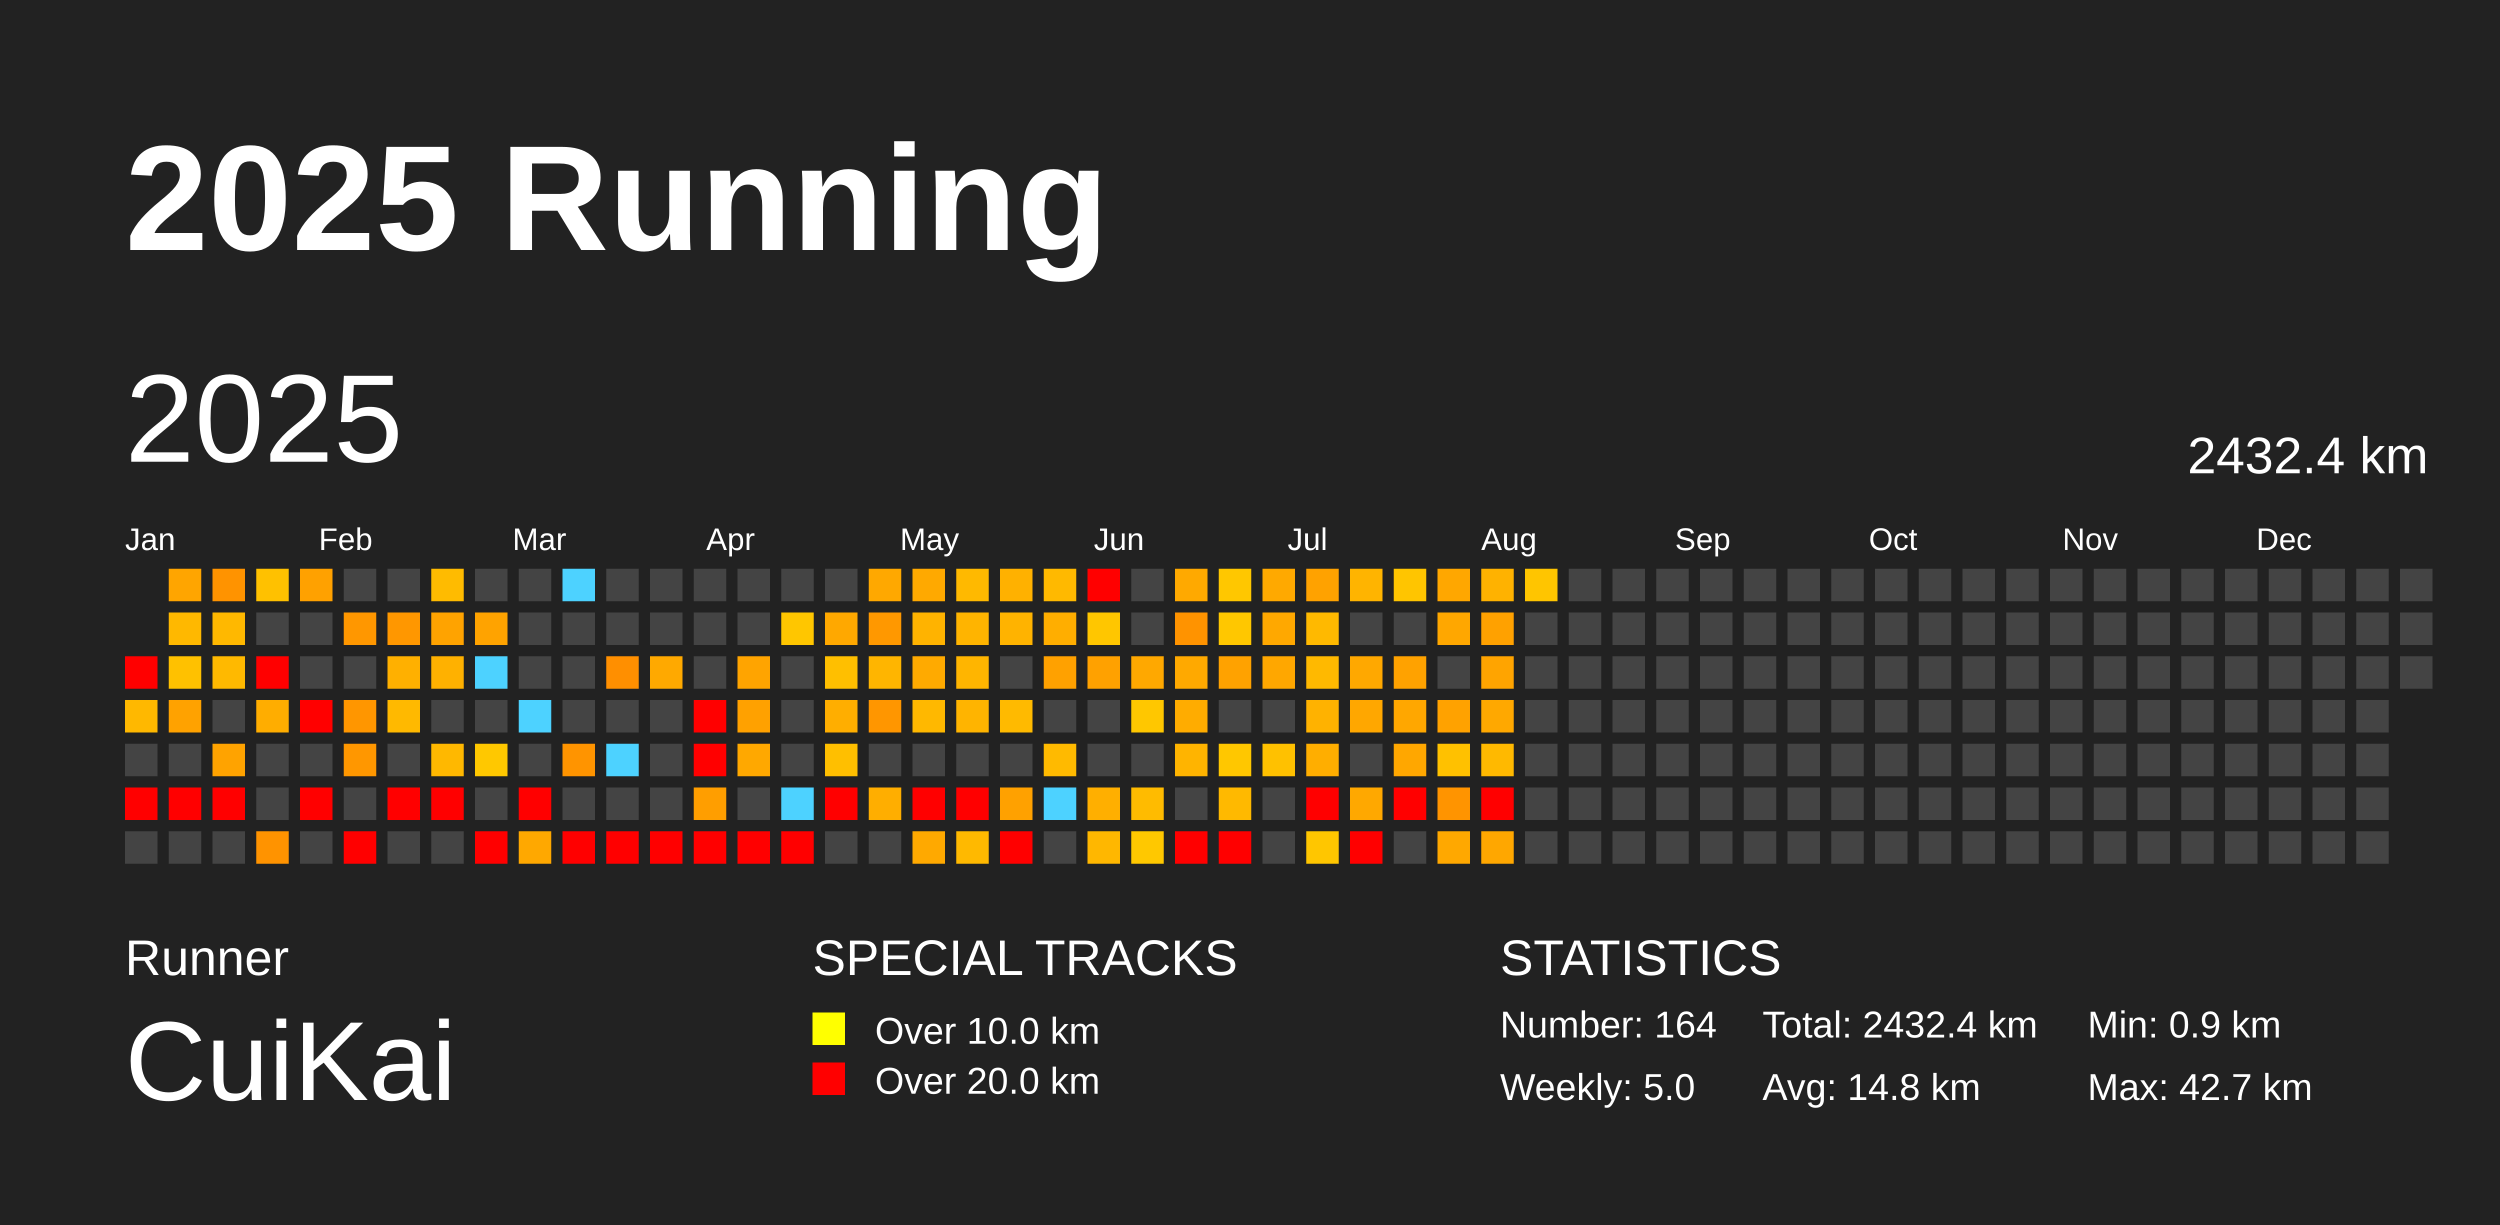
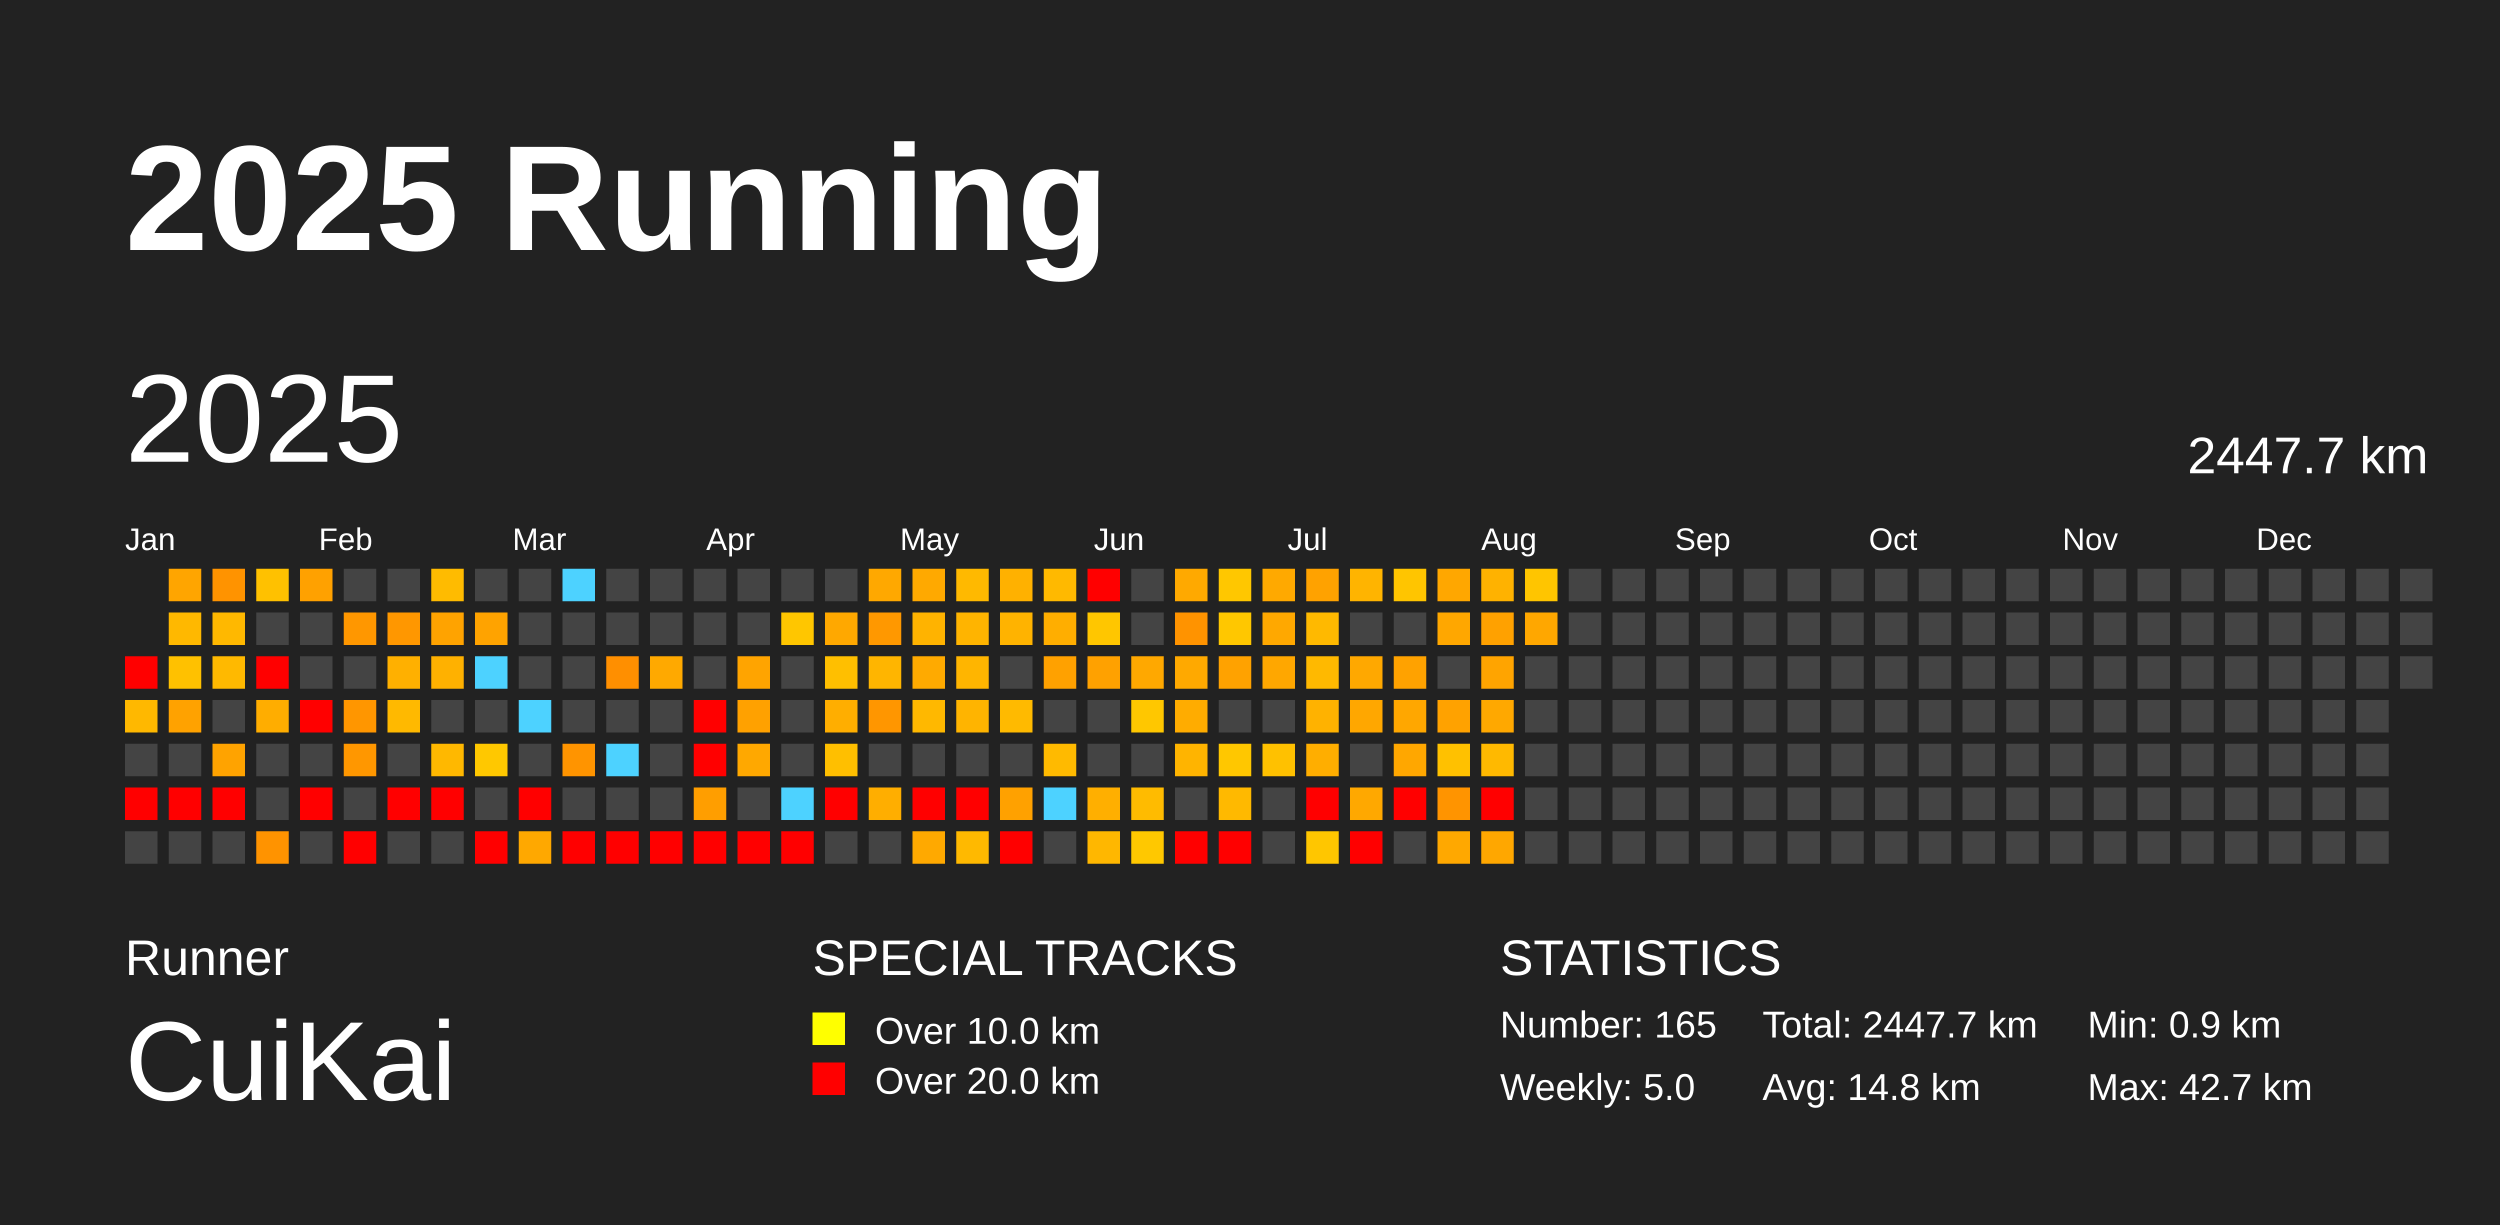
<svg xmlns="http://www.w3.org/2000/svg" baseProfile="full" height="98mm" version="1.1" viewBox="0,0,200,98" width="200mm">
  <defs />
  <rect fill="#222222" height="98" width="200" x="0" y="0" />
  <text fill="#FFFFFF" style="font-size:12px; font-family:Arial; font-weight:bold;" x="10" y="20">2025 Running</text>
  <text fill="#FFFFFF" style="font-size:4px; font-family:Arial" x="10" y="78">Runner</text>
  <text fill="#FFFFFF" style="font-size:9px; font-family:Arial" x="10" y="88">CuiKai</text>
  <text fill="#FFFFFF" style="font-size:4px; font-family:Arial" x="65" y="78">SPECIAL TRACKS</text>
  <rect fill="yellow" height="2.6" width="2.6" x="65" y="81" />
  <text fill="#FFFFFF" style="font-size:3px; font-family:Arial" x="70" y="83.5">Over 10.0 km</text>
  <rect fill="red" height="2.6" width="2.6" x="65" y="85" />
  <text fill="#FFFFFF" style="font-size:3px; font-family:Arial" x="70" y="87.5">Over 20.0 km</text>
  <text fill="#FFFFFF" style="font-size:4px; font-family:Arial" x="120" y="78">STATISTICS</text>
-   <text fill="#FFFFFF" style="font-size:3px; font-family:Arial" x="120" y="83">Number: 164</text>
+   <text fill="#FFFFFF" style="font-size:3px; font-family:Arial" x="120" y="83">Number: 165</text>
  <text fill="#FFFFFF" style="font-size:3px; font-family:Arial" x="120" y="88">Weekly: 5.0</text>
-   <text fill="#FFFFFF" style="font-size:3px; font-family:Arial" x="141" y="83">Total: 2432.4 km</text>
+   <text fill="#FFFFFF" style="font-size:3px; font-family:Arial" x="141" y="83">Total: 2447.7 km</text>
  <text fill="#FFFFFF" style="font-size:3px; font-family:Arial" x="141" y="88">Avg: 14.8 km</text>
  <text fill="#FFFFFF" style="font-size:3px; font-family:Arial" x="167" y="83">Min: 0.9 km</text>
  <text fill="#FFFFFF" style="font-size:3px; font-family:Arial" x="167" y="88">Max: 42.7 km</text>
  <text dominant-baseline="hanging" fill="#FFFFFF" style="font-size:10.0px; font-family:Arial;" x="10" y="30">2025</text>
-   <text dominant-baseline="hanging" fill="#FFFFFF" style="font-size:4.125px; font-family:Arial;" x="175" y="35">2432.4 km</text>
+   <text dominant-baseline="hanging" fill="#FFFFFF" style="font-size:4.125px; font-family:Arial;" x="175" y="35">2447.7 km</text>
  <text fill="#FFFFFF" style="font-size:2.5px; font-family:Arial" x="10.0" y="44">Jan</text>
  <text fill="#FFFFFF" style="font-size:2.5px; font-family:Arial" x="25.5" y="44">Feb</text>
  <text fill="#FFFFFF" style="font-size:2.5px; font-family:Arial" x="41.0" y="44">Mar</text>
  <text fill="#FFFFFF" style="font-size:2.5px; font-family:Arial" x="56.5" y="44">Apr</text>
  <text fill="#FFFFFF" style="font-size:2.5px; font-family:Arial" x="72.0" y="44">May</text>
  <text fill="#FFFFFF" style="font-size:2.5px; font-family:Arial" x="87.5" y="44">Jun</text>
  <text fill="#FFFFFF" style="font-size:2.5px; font-family:Arial" x="103.0" y="44">Jul</text>
  <text fill="#FFFFFF" style="font-size:2.5px; font-family:Arial" x="118.5" y="44">Aug</text>
  <text fill="#FFFFFF" style="font-size:2.5px; font-family:Arial" x="134.0" y="44">Sep</text>
  <text fill="#FFFFFF" style="font-size:2.5px; font-family:Arial" x="149.5" y="44">Oct</text>
  <text fill="#FFFFFF" style="font-size:2.5px; font-family:Arial" x="165.0" y="44">Nov</text>
  <text fill="#FFFFFF" style="font-size:2.5px; font-family:Arial" x="180.5" y="44">Dec</text>
  <rect fill="red" height="2.6" width="2.6" x="10.0" y="52.5" />
  <rect fill="#ffb800" height="2.6" width="2.6" x="10.0" y="56.0" />
  <rect fill="#444444" height="2.6" width="2.6" x="10.0" y="59.5" />
  <rect fill="red" height="2.6" width="2.6" x="10.0" y="63.0" />
  <rect fill="#444444" height="2.6" width="2.6" x="10.0" y="66.5" />
  <rect fill="#ffa500" height="2.6" width="2.6" x="13.5" y="45.5" />
  <rect fill="#ffb800" height="2.6" width="2.6" x="13.5" y="49.0" />
  <rect fill="#ffc100" height="2.6" width="2.6" x="13.5" y="52.5" />
  <rect fill="#ffa200" height="2.6" width="2.6" x="13.5" y="56.0" />
  <rect fill="#444444" height="2.6" width="2.6" x="13.5" y="59.5" />
  <rect fill="red" height="2.6" width="2.6" x="13.5" y="63.0" />
  <rect fill="#444444" height="2.6" width="2.6" x="13.5" y="66.5" />
  <rect fill="#ff9300" height="2.6" width="2.6" x="17.0" y="45.5" />
  <rect fill="#ffb800" height="2.6" width="2.6" x="17.0" y="49.0" />
  <rect fill="#ffb900" height="2.6" width="2.6" x="17.0" y="52.5" />
  <rect fill="#444444" height="2.6" width="2.6" x="17.0" y="56.0" />
  <rect fill="#ffa300" height="2.6" width="2.6" x="17.0" y="59.5" />
  <rect fill="red" height="2.6" width="2.6" x="17.0" y="63.0" />
  <rect fill="#444444" height="2.6" width="2.6" x="17.0" y="66.5" />
  <rect fill="#ffc100" height="2.6" width="2.6" x="20.5" y="45.5" />
  <rect fill="#444444" height="2.6" width="2.6" x="20.5" y="49.0" />
  <rect fill="red" height="2.6" width="2.6" x="20.5" y="52.5" />
  <rect fill="#ffad00" height="2.6" width="2.6" x="20.5" y="56.0" />
  <rect fill="#444444" height="2.6" width="2.6" x="20.5" y="59.5" />
  <rect fill="#444444" height="2.6" width="2.6" x="20.5" y="63.0" />
  <rect fill="#ff9300" height="2.6" width="2.6" x="20.5" y="66.5" />
  <rect fill="#ffa100" height="2.6" width="2.6" x="24.0" y="45.5" />
  <rect fill="#444444" height="2.6" width="2.6" x="24.0" y="49.0" />
  <rect fill="#444444" height="2.6" width="2.6" x="24.0" y="52.5" />
  <rect fill="red" height="2.6" width="2.6" x="24.0" y="56.0" />
  <rect fill="#444444" height="2.6" width="2.6" x="24.0" y="59.5" />
  <rect fill="red" height="2.6" width="2.6" x="24.0" y="63.0" />
  <rect fill="#444444" height="2.6" width="2.6" x="24.0" y="66.5" />
  <rect fill="#444444" height="2.6" width="2.6" x="27.5" y="45.5" />
  <rect fill="#ff9700" height="2.6" width="2.6" x="27.5" y="49.0" />
  <rect fill="#444444" height="2.6" width="2.6" x="27.5" y="52.5" />
  <rect fill="#ff9600" height="2.6" width="2.6" x="27.5" y="56.0" />
  <rect fill="#ff9700" height="2.6" width="2.6" x="27.5" y="59.5" />
  <rect fill="#444444" height="2.6" width="2.6" x="27.5" y="63.0" />
  <rect fill="red" height="2.6" width="2.6" x="27.5" y="66.5" />
  <rect fill="#444444" height="2.6" width="2.6" x="31.0" y="45.5" />
  <rect fill="#ff9700" height="2.6" width="2.6" x="31.0" y="49.0" />
  <rect fill="#ffb000" height="2.6" width="2.6" x="31.0" y="52.5" />
  <rect fill="#ffb900" height="2.6" width="2.6" x="31.0" y="56.0" />
  <rect fill="#444444" height="2.6" width="2.6" x="31.0" y="59.5" />
  <rect fill="red" height="2.6" width="2.6" x="31.0" y="63.0" />
  <rect fill="#444444" height="2.6" width="2.6" x="31.0" y="66.5" />
  <rect fill="#ffbb00" height="2.6" width="2.6" x="34.5" y="45.5" />
  <rect fill="#ffa300" height="2.6" width="2.6" x="34.5" y="49.0" />
  <rect fill="#ffb100" height="2.6" width="2.6" x="34.5" y="52.5" />
  <rect fill="#444444" height="2.6" width="2.6" x="34.5" y="56.0" />
  <rect fill="#ffb800" height="2.6" width="2.6" x="34.5" y="59.5" />
  <rect fill="red" height="2.6" width="2.6" x="34.5" y="63.0" />
  <rect fill="#444444" height="2.6" width="2.6" x="34.5" y="66.5" />
  <rect fill="#444444" height="2.6" width="2.6" x="38.0" y="45.5" />
  <rect fill="#ffa300" height="2.6" width="2.6" x="38.0" y="49.0" />
  <rect fill="#4dd2ff" height="2.6" width="2.6" x="38.0" y="52.5" />
  <rect fill="#444444" height="2.6" width="2.6" x="38.0" y="56.0" />
  <rect fill="#ffc800" height="2.6" width="2.6" x="38.0" y="59.5" />
  <rect fill="#444444" height="2.6" width="2.6" x="38.0" y="63.0" />
  <rect fill="red" height="2.6" width="2.6" x="38.0" y="66.5" />
  <rect fill="#444444" height="2.6" width="2.6" x="41.5" y="45.5" />
  <rect fill="#444444" height="2.6" width="2.6" x="41.5" y="49.0" />
  <rect fill="#444444" height="2.6" width="2.6" x="41.5" y="52.5" />
  <rect fill="#4dd2ff" height="2.6" width="2.6" x="41.5" y="56.0" />
  <rect fill="#444444" height="2.6" width="2.6" x="41.5" y="59.5" />
  <rect fill="red" height="2.6" width="2.6" x="41.5" y="63.0" />
  <rect fill="#ffa800" height="2.6" width="2.6" x="41.5" y="66.5" />
  <rect fill="#4dd2ff" height="2.6" width="2.6" x="45.0" y="45.5" />
  <rect fill="#444444" height="2.6" width="2.6" x="45.0" y="49.0" />
  <rect fill="#444444" height="2.6" width="2.6" x="45.0" y="52.5" />
  <rect fill="#444444" height="2.6" width="2.6" x="45.0" y="56.0" />
  <rect fill="#ff9400" height="2.6" width="2.6" x="45.0" y="59.5" />
  <rect fill="#444444" height="2.6" width="2.6" x="45.0" y="63.0" />
  <rect fill="red" height="2.6" width="2.6" x="45.0" y="66.5" />
  <rect fill="#444444" height="2.6" width="2.6" x="48.5" y="45.5" />
  <rect fill="#444444" height="2.6" width="2.6" x="48.5" y="49.0" />
  <rect fill="#ff8f00" height="2.6" width="2.6" x="48.5" y="52.5" />
  <rect fill="#444444" height="2.6" width="2.6" x="48.5" y="56.0" />
  <rect fill="#4dd2ff" height="2.6" width="2.6" x="48.5" y="59.5" />
  <rect fill="#444444" height="2.6" width="2.6" x="48.5" y="63.0" />
  <rect fill="red" height="2.6" width="2.6" x="48.5" y="66.5" />
  <rect fill="#444444" height="2.6" width="2.6" x="52.0" y="45.5" />
  <rect fill="#444444" height="2.6" width="2.6" x="52.0" y="49.0" />
  <rect fill="#ffa900" height="2.6" width="2.6" x="52.0" y="52.5" />
  <rect fill="#444444" height="2.6" width="2.6" x="52.0" y="56.0" />
  <rect fill="#444444" height="2.6" width="2.6" x="52.0" y="59.5" />
  <rect fill="#444444" height="2.6" width="2.6" x="52.0" y="63.0" />
  <rect fill="red" height="2.6" width="2.6" x="52.0" y="66.5" />
  <rect fill="#444444" height="2.6" width="2.6" x="55.5" y="45.5" />
  <rect fill="#444444" height="2.6" width="2.6" x="55.5" y="49.0" />
  <rect fill="#444444" height="2.6" width="2.6" x="55.5" y="52.5" />
  <rect fill="red" height="2.6" width="2.6" x="55.5" y="56.0" />
  <rect fill="red" height="2.6" width="2.6" x="55.5" y="59.5" />
  <rect fill="#ff9e00" height="2.6" width="2.6" x="55.5" y="63.0" />
  <rect fill="red" height="2.6" width="2.6" x="55.5" y="66.5" />
  <rect fill="#444444" height="2.6" width="2.6" x="59.0" y="45.5" />
  <rect fill="#444444" height="2.6" width="2.6" x="59.0" y="49.0" />
  <rect fill="#ffa400" height="2.6" width="2.6" x="59.0" y="52.5" />
  <rect fill="#ffa100" height="2.6" width="2.6" x="59.0" y="56.0" />
  <rect fill="#ffa800" height="2.6" width="2.6" x="59.0" y="59.5" />
  <rect fill="#444444" height="2.6" width="2.6" x="59.0" y="63.0" />
  <rect fill="red" height="2.6" width="2.6" x="59.0" y="66.5" />
  <rect fill="#444444" height="2.6" width="2.6" x="62.5" y="45.5" />
  <rect fill="#ffc600" height="2.6" width="2.6" x="62.5" y="49.0" />
  <rect fill="#444444" height="2.6" width="2.6" x="62.5" y="52.5" />
  <rect fill="#444444" height="2.6" width="2.6" x="62.5" y="56.0" />
  <rect fill="#444444" height="2.6" width="2.6" x="62.5" y="59.5" />
  <rect fill="#4dd2ff" height="2.6" width="2.6" x="62.5" y="63.0" />
  <rect fill="red" height="2.6" width="2.6" x="62.5" y="66.5" />
  <rect fill="#444444" height="2.6" width="2.6" x="66.0" y="45.5" />
  <rect fill="#ffa800" height="2.6" width="2.6" x="66.0" y="49.0" />
  <rect fill="#ffbf00" height="2.6" width="2.6" x="66.0" y="52.5" />
  <rect fill="#ffae00" height="2.6" width="2.6" x="66.0" y="56.0" />
  <rect fill="#ffbf00" height="2.6" width="2.6" x="66.0" y="59.5" />
  <rect fill="red" height="2.6" width="2.6" x="66.0" y="63.0" />
  <rect fill="#444444" height="2.6" width="2.6" x="66.0" y="66.5" />
  <rect fill="#ffa800" height="2.6" width="2.6" x="69.5" y="45.5" />
  <rect fill="#ff9800" height="2.6" width="2.6" x="69.5" y="49.0" />
  <rect fill="#ffb500" height="2.6" width="2.6" x="69.5" y="52.5" />
  <rect fill="#ff9600" height="2.6" width="2.6" x="69.5" y="56.0" />
  <rect fill="#444444" height="2.6" width="2.6" x="69.5" y="59.5" />
  <rect fill="#ffae00" height="2.6" width="2.6" x="69.5" y="63.0" />
  <rect fill="#444444" height="2.6" width="2.6" x="69.5" y="66.5" />
  <rect fill="#ffa900" height="2.6" width="2.6" x="73.0" y="45.5" />
  <rect fill="#ffb300" height="2.6" width="2.6" x="73.0" y="49.0" />
  <rect fill="#ffaa00" height="2.6" width="2.6" x="73.0" y="52.5" />
  <rect fill="#ffb800" height="2.6" width="2.6" x="73.0" y="56.0" />
  <rect fill="#444444" height="2.6" width="2.6" x="73.0" y="59.5" />
  <rect fill="red" height="2.6" width="2.6" x="73.0" y="63.0" />
  <rect fill="#ffa900" height="2.6" width="2.6" x="73.0" y="66.5" />
  <rect fill="#ffb900" height="2.6" width="2.6" x="76.5" y="45.5" />
  <rect fill="#ffb400" height="2.6" width="2.6" x="76.5" y="49.0" />
  <rect fill="#ffb500" height="2.6" width="2.6" x="76.5" y="52.5" />
  <rect fill="#ffb400" height="2.6" width="2.6" x="76.5" y="56.0" />
  <rect fill="#444444" height="2.6" width="2.6" x="76.5" y="59.5" />
  <rect fill="red" height="2.6" width="2.6" x="76.5" y="63.0" />
  <rect fill="#ffb900" height="2.6" width="2.6" x="76.5" y="66.5" />
  <rect fill="#ffb100" height="2.6" width="2.6" x="80.0" y="45.5" />
  <rect fill="#ffb300" height="2.6" width="2.6" x="80.0" y="49.0" />
  <rect fill="#444444" height="2.6" width="2.6" x="80.0" y="52.5" />
  <rect fill="#ffba00" height="2.6" width="2.6" x="80.0" y="56.0" />
  <rect fill="#444444" height="2.6" width="2.6" x="80.0" y="59.5" />
  <rect fill="#ffa100" height="2.6" width="2.6" x="80.0" y="63.0" />
  <rect fill="red" height="2.6" width="2.6" x="80.0" y="66.5" />
  <rect fill="#ffb900" height="2.6" width="2.6" x="83.5" y="45.5" />
  <rect fill="#ffae00" height="2.6" width="2.6" x="83.5" y="49.0" />
  <rect fill="#ffa100" height="2.6" width="2.6" x="83.5" y="52.5" />
  <rect fill="#444444" height="2.6" width="2.6" x="83.5" y="56.0" />
  <rect fill="#ffba00" height="2.6" width="2.6" x="83.5" y="59.5" />
  <rect fill="#4dd2ff" height="2.6" width="2.6" x="83.5" y="63.0" />
  <rect fill="#444444" height="2.6" width="2.6" x="83.5" y="66.5" />
  <rect fill="red" height="2.6" width="2.6" x="87.0" y="45.5" />
  <rect fill="#ffc600" height="2.6" width="2.6" x="87.0" y="49.0" />
  <rect fill="#ffa100" height="2.6" width="2.6" x="87.0" y="52.5" />
  <rect fill="#444444" height="2.6" width="2.6" x="87.0" y="56.0" />
  <rect fill="#444444" height="2.6" width="2.6" x="87.0" y="59.5" />
  <rect fill="#ffaf00" height="2.6" width="2.6" x="87.0" y="63.0" />
  <rect fill="#ffb700" height="2.6" width="2.6" x="87.0" y="66.5" />
  <rect fill="#444444" height="2.6" width="2.6" x="90.5" y="45.5" />
  <rect fill="#444444" height="2.6" width="2.6" x="90.5" y="49.0" />
  <rect fill="#ffa800" height="2.6" width="2.6" x="90.5" y="52.5" />
  <rect fill="#ffc700" height="2.6" width="2.6" x="90.5" y="56.0" />
  <rect fill="#444444" height="2.6" width="2.6" x="90.5" y="59.5" />
  <rect fill="#ffbb00" height="2.6" width="2.6" x="90.5" y="63.0" />
  <rect fill="#ffc800" height="2.6" width="2.6" x="90.5" y="66.5" />
  <rect fill="#ffa900" height="2.6" width="2.6" x="94.0" y="45.5" />
  <rect fill="#ff9300" height="2.6" width="2.6" x="94.0" y="49.0" />
  <rect fill="#ffa900" height="2.6" width="2.6" x="94.0" y="52.5" />
  <rect fill="#ffac00" height="2.6" width="2.6" x="94.0" y="56.0" />
  <rect fill="#ffb400" height="2.6" width="2.6" x="94.0" y="59.5" />
  <rect fill="#444444" height="2.6" width="2.6" x="94.0" y="63.0" />
  <rect fill="red" height="2.6" width="2.6" x="94.0" y="66.5" />
  <rect fill="#ffc700" height="2.6" width="2.6" x="97.5" y="45.5" />
  <rect fill="#ffc700" height="2.6" width="2.6" x="97.5" y="49.0" />
  <rect fill="#ffa200" height="2.6" width="2.6" x="97.5" y="52.5" />
  <rect fill="#444444" height="2.6" width="2.6" x="97.5" y="56.0" />
  <rect fill="#ffc700" height="2.6" width="2.6" x="97.5" y="59.5" />
  <rect fill="#ffb900" height="2.6" width="2.6" x="97.5" y="63.0" />
  <rect fill="red" height="2.6" width="2.6" x="97.5" y="66.5" />
  <rect fill="#ffa900" height="2.6" width="2.6" x="101.0" y="45.5" />
  <rect fill="#ffa800" height="2.6" width="2.6" x="101.0" y="49.0" />
  <rect fill="#ffa700" height="2.6" width="2.6" x="101.0" y="52.5" />
  <rect fill="#444444" height="2.6" width="2.6" x="101.0" y="56.0" />
  <rect fill="#ffc100" height="2.6" width="2.6" x="101.0" y="59.5" />
  <rect fill="#444444" height="2.6" width="2.6" x="101.0" y="63.0" />
  <rect fill="#444444" height="2.6" width="2.6" x="101.0" y="66.5" />
  <rect fill="#ffa200" height="2.6" width="2.6" x="104.5" y="45.5" />
  <rect fill="#ffb900" height="2.6" width="2.6" x="104.5" y="49.0" />
  <rect fill="#ffb900" height="2.6" width="2.6" x="104.5" y="52.5" />
  <rect fill="#ffb200" height="2.6" width="2.6" x="104.5" y="56.0" />
  <rect fill="#ffae00" height="2.6" width="2.6" x="104.5" y="59.5" />
  <rect fill="red" height="2.6" width="2.6" x="104.5" y="63.0" />
  <rect fill="#ffc600" height="2.6" width="2.6" x="104.5" y="66.5" />
  <rect fill="#ffb400" height="2.6" width="2.6" x="108.0" y="45.5" />
  <rect fill="#444444" height="2.6" width="2.6" x="108.0" y="49.0" />
  <rect fill="#ffa800" height="2.6" width="2.6" x="108.0" y="52.5" />
  <rect fill="#ffa700" height="2.6" width="2.6" x="108.0" y="56.0" />
  <rect fill="#444444" height="2.6" width="2.6" x="108.0" y="59.5" />
  <rect fill="#ffa800" height="2.6" width="2.6" x="108.0" y="63.0" />
  <rect fill="red" height="2.6" width="2.6" x="108.0" y="66.5" />
  <rect fill="#ffc500" height="2.6" width="2.6" x="111.5" y="45.5" />
  <rect fill="#444444" height="2.6" width="2.6" x="111.5" y="49.0" />
  <rect fill="#ffa200" height="2.6" width="2.6" x="111.5" y="52.5" />
  <rect fill="#ffa700" height="2.6" width="2.6" x="111.5" y="56.0" />
  <rect fill="#ffa700" height="2.6" width="2.6" x="111.5" y="59.5" />
  <rect fill="red" height="2.6" width="2.6" x="111.5" y="63.0" />
  <rect fill="#444444" height="2.6" width="2.6" x="111.5" y="66.5" />
  <rect fill="#ffa700" height="2.6" width="2.6" x="115.0" y="45.5" />
  <rect fill="#ffa700" height="2.6" width="2.6" x="115.0" y="49.0" />
  <rect fill="#444444" height="2.6" width="2.6" x="115.0" y="52.5" />
  <rect fill="#ffa200" height="2.6" width="2.6" x="115.0" y="56.0" />
  <rect fill="#ffc100" height="2.6" width="2.6" x="115.0" y="59.5" />
  <rect fill="#ff9400" height="2.6" width="2.6" x="115.0" y="63.0" />
  <rect fill="#ffa800" height="2.6" width="2.6" x="115.0" y="66.5" />
  <rect fill="#ffb200" height="2.6" width="2.6" x="118.5" y="45.5" />
  <rect fill="#ffa100" height="2.6" width="2.6" x="118.5" y="49.0" />
  <rect fill="#ffa400" height="2.6" width="2.6" x="118.5" y="52.5" />
  <rect fill="#ffa800" height="2.6" width="2.6" x="118.5" y="56.0" />
  <rect fill="#ffb900" height="2.6" width="2.6" x="118.5" y="59.5" />
  <rect fill="red" height="2.6" width="2.6" x="118.5" y="63.0" />
  <rect fill="#ffa700" height="2.6" width="2.6" x="118.5" y="66.5" />
  <rect fill="#ffc500" height="2.6" width="2.6" x="122.0" y="45.5" />
-   <rect fill="#444444" height="2.6" width="2.6" x="122.0" y="49.0" />
+   <rect fill="#ffa700" height="2.6" width="2.6" x="122.0" y="49.0" />
  <rect fill="#444444" height="2.6" width="2.6" x="122.0" y="52.5" />
  <rect fill="#444444" height="2.6" width="2.6" x="122.0" y="56.0" />
  <rect fill="#444444" height="2.6" width="2.6" x="122.0" y="59.5" />
  <rect fill="#444444" height="2.6" width="2.6" x="122.0" y="63.0" />
  <rect fill="#444444" height="2.6" width="2.6" x="122.0" y="66.5" />
  <rect fill="#444444" height="2.6" width="2.6" x="125.5" y="45.5" />
  <rect fill="#444444" height="2.6" width="2.6" x="125.5" y="49.0" />
  <rect fill="#444444" height="2.6" width="2.6" x="125.5" y="52.5" />
  <rect fill="#444444" height="2.6" width="2.6" x="125.5" y="56.0" />
  <rect fill="#444444" height="2.6" width="2.6" x="125.5" y="59.5" />
  <rect fill="#444444" height="2.6" width="2.6" x="125.5" y="63.0" />
  <rect fill="#444444" height="2.6" width="2.6" x="125.5" y="66.5" />
  <rect fill="#444444" height="2.6" width="2.6" x="129.0" y="45.5" />
  <rect fill="#444444" height="2.6" width="2.6" x="129.0" y="49.0" />
  <rect fill="#444444" height="2.6" width="2.6" x="129.0" y="52.5" />
  <rect fill="#444444" height="2.6" width="2.6" x="129.0" y="56.0" />
  <rect fill="#444444" height="2.6" width="2.6" x="129.0" y="59.5" />
  <rect fill="#444444" height="2.6" width="2.6" x="129.0" y="63.0" />
  <rect fill="#444444" height="2.6" width="2.6" x="129.0" y="66.5" />
  <rect fill="#444444" height="2.6" width="2.6" x="132.5" y="45.5" />
  <rect fill="#444444" height="2.6" width="2.6" x="132.5" y="49.0" />
  <rect fill="#444444" height="2.6" width="2.6" x="132.5" y="52.5" />
  <rect fill="#444444" height="2.6" width="2.6" x="132.5" y="56.0" />
  <rect fill="#444444" height="2.6" width="2.6" x="132.5" y="59.5" />
  <rect fill="#444444" height="2.6" width="2.6" x="132.5" y="63.0" />
  <rect fill="#444444" height="2.6" width="2.6" x="132.5" y="66.5" />
  <rect fill="#444444" height="2.6" width="2.6" x="136.0" y="45.5" />
  <rect fill="#444444" height="2.6" width="2.6" x="136.0" y="49.0" />
  <rect fill="#444444" height="2.6" width="2.6" x="136.0" y="52.5" />
  <rect fill="#444444" height="2.6" width="2.6" x="136.0" y="56.0" />
  <rect fill="#444444" height="2.6" width="2.6" x="136.0" y="59.5" />
  <rect fill="#444444" height="2.6" width="2.6" x="136.0" y="63.0" />
  <rect fill="#444444" height="2.6" width="2.6" x="136.0" y="66.5" />
  <rect fill="#444444" height="2.6" width="2.6" x="139.5" y="45.5" />
  <rect fill="#444444" height="2.6" width="2.6" x="139.5" y="49.0" />
  <rect fill="#444444" height="2.6" width="2.6" x="139.5" y="52.5" />
  <rect fill="#444444" height="2.6" width="2.6" x="139.5" y="56.0" />
  <rect fill="#444444" height="2.6" width="2.6" x="139.5" y="59.5" />
  <rect fill="#444444" height="2.6" width="2.6" x="139.5" y="63.0" />
  <rect fill="#444444" height="2.6" width="2.6" x="139.5" y="66.5" />
  <rect fill="#444444" height="2.6" width="2.6" x="143.0" y="45.5" />
  <rect fill="#444444" height="2.6" width="2.6" x="143.0" y="49.0" />
  <rect fill="#444444" height="2.6" width="2.6" x="143.0" y="52.5" />
  <rect fill="#444444" height="2.6" width="2.6" x="143.0" y="56.0" />
  <rect fill="#444444" height="2.6" width="2.6" x="143.0" y="59.5" />
  <rect fill="#444444" height="2.6" width="2.6" x="143.0" y="63.0" />
  <rect fill="#444444" height="2.6" width="2.6" x="143.0" y="66.5" />
  <rect fill="#444444" height="2.6" width="2.6" x="146.5" y="45.5" />
  <rect fill="#444444" height="2.6" width="2.6" x="146.5" y="49.0" />
  <rect fill="#444444" height="2.6" width="2.6" x="146.5" y="52.5" />
  <rect fill="#444444" height="2.6" width="2.6" x="146.5" y="56.0" />
  <rect fill="#444444" height="2.6" width="2.6" x="146.5" y="59.5" />
  <rect fill="#444444" height="2.6" width="2.6" x="146.5" y="63.0" />
  <rect fill="#444444" height="2.6" width="2.6" x="146.5" y="66.5" />
  <rect fill="#444444" height="2.6" width="2.6" x="150.0" y="45.5" />
  <rect fill="#444444" height="2.6" width="2.6" x="150.0" y="49.0" />
  <rect fill="#444444" height="2.6" width="2.6" x="150.0" y="52.5" />
  <rect fill="#444444" height="2.6" width="2.6" x="150.0" y="56.0" />
  <rect fill="#444444" height="2.6" width="2.6" x="150.0" y="59.5" />
  <rect fill="#444444" height="2.6" width="2.6" x="150.0" y="63.0" />
  <rect fill="#444444" height="2.6" width="2.6" x="150.0" y="66.5" />
  <rect fill="#444444" height="2.6" width="2.6" x="153.5" y="45.5" />
  <rect fill="#444444" height="2.6" width="2.6" x="153.5" y="49.0" />
  <rect fill="#444444" height="2.6" width="2.6" x="153.5" y="52.5" />
  <rect fill="#444444" height="2.6" width="2.6" x="153.5" y="56.0" />
  <rect fill="#444444" height="2.6" width="2.6" x="153.5" y="59.5" />
  <rect fill="#444444" height="2.6" width="2.6" x="153.5" y="63.0" />
  <rect fill="#444444" height="2.6" width="2.6" x="153.5" y="66.5" />
  <rect fill="#444444" height="2.6" width="2.6" x="157.0" y="45.5" />
  <rect fill="#444444" height="2.6" width="2.6" x="157.0" y="49.0" />
  <rect fill="#444444" height="2.6" width="2.6" x="157.0" y="52.5" />
  <rect fill="#444444" height="2.6" width="2.6" x="157.0" y="56.0" />
  <rect fill="#444444" height="2.6" width="2.6" x="157.0" y="59.5" />
  <rect fill="#444444" height="2.6" width="2.6" x="157.0" y="63.0" />
  <rect fill="#444444" height="2.6" width="2.6" x="157.0" y="66.5" />
  <rect fill="#444444" height="2.6" width="2.6" x="160.5" y="45.5" />
  <rect fill="#444444" height="2.6" width="2.6" x="160.5" y="49.0" />
  <rect fill="#444444" height="2.6" width="2.6" x="160.5" y="52.5" />
  <rect fill="#444444" height="2.6" width="2.6" x="160.5" y="56.0" />
  <rect fill="#444444" height="2.6" width="2.6" x="160.5" y="59.5" />
  <rect fill="#444444" height="2.6" width="2.6" x="160.5" y="63.0" />
  <rect fill="#444444" height="2.6" width="2.6" x="160.5" y="66.5" />
  <rect fill="#444444" height="2.6" width="2.6" x="164.0" y="45.5" />
  <rect fill="#444444" height="2.6" width="2.6" x="164.0" y="49.0" />
  <rect fill="#444444" height="2.6" width="2.6" x="164.0" y="52.5" />
  <rect fill="#444444" height="2.6" width="2.6" x="164.0" y="56.0" />
  <rect fill="#444444" height="2.6" width="2.6" x="164.0" y="59.5" />
  <rect fill="#444444" height="2.6" width="2.6" x="164.0" y="63.0" />
  <rect fill="#444444" height="2.6" width="2.6" x="164.0" y="66.5" />
  <rect fill="#444444" height="2.6" width="2.6" x="167.5" y="45.5" />
  <rect fill="#444444" height="2.6" width="2.6" x="167.5" y="49.0" />
  <rect fill="#444444" height="2.6" width="2.6" x="167.5" y="52.5" />
  <rect fill="#444444" height="2.6" width="2.6" x="167.5" y="56.0" />
  <rect fill="#444444" height="2.6" width="2.6" x="167.5" y="59.5" />
  <rect fill="#444444" height="2.6" width="2.6" x="167.5" y="63.0" />
  <rect fill="#444444" height="2.6" width="2.6" x="167.5" y="66.5" />
  <rect fill="#444444" height="2.6" width="2.6" x="171.0" y="45.5" />
  <rect fill="#444444" height="2.6" width="2.6" x="171.0" y="49.0" />
  <rect fill="#444444" height="2.6" width="2.6" x="171.0" y="52.5" />
  <rect fill="#444444" height="2.6" width="2.6" x="171.0" y="56.0" />
  <rect fill="#444444" height="2.6" width="2.6" x="171.0" y="59.5" />
  <rect fill="#444444" height="2.6" width="2.6" x="171.0" y="63.0" />
  <rect fill="#444444" height="2.6" width="2.6" x="171.0" y="66.5" />
  <rect fill="#444444" height="2.6" width="2.6" x="174.5" y="45.5" />
  <rect fill="#444444" height="2.6" width="2.6" x="174.5" y="49.0" />
  <rect fill="#444444" height="2.6" width="2.6" x="174.5" y="52.5" />
  <rect fill="#444444" height="2.6" width="2.6" x="174.5" y="56.0" />
  <rect fill="#444444" height="2.6" width="2.6" x="174.5" y="59.5" />
  <rect fill="#444444" height="2.6" width="2.6" x="174.5" y="63.0" />
  <rect fill="#444444" height="2.6" width="2.6" x="174.5" y="66.5" />
  <rect fill="#444444" height="2.6" width="2.6" x="178.0" y="45.5" />
  <rect fill="#444444" height="2.6" width="2.6" x="178.0" y="49.0" />
  <rect fill="#444444" height="2.6" width="2.6" x="178.0" y="52.5" />
  <rect fill="#444444" height="2.6" width="2.6" x="178.0" y="56.0" />
  <rect fill="#444444" height="2.6" width="2.6" x="178.0" y="59.5" />
  <rect fill="#444444" height="2.6" width="2.6" x="178.0" y="63.0" />
  <rect fill="#444444" height="2.6" width="2.6" x="178.0" y="66.5" />
  <rect fill="#444444" height="2.6" width="2.6" x="181.5" y="45.5" />
  <rect fill="#444444" height="2.6" width="2.6" x="181.5" y="49.0" />
  <rect fill="#444444" height="2.6" width="2.6" x="181.5" y="52.5" />
  <rect fill="#444444" height="2.6" width="2.6" x="181.5" y="56.0" />
  <rect fill="#444444" height="2.6" width="2.6" x="181.5" y="59.5" />
  <rect fill="#444444" height="2.6" width="2.6" x="181.5" y="63.0" />
  <rect fill="#444444" height="2.6" width="2.6" x="181.5" y="66.5" />
  <rect fill="#444444" height="2.6" width="2.6" x="185.0" y="45.5" />
  <rect fill="#444444" height="2.6" width="2.6" x="185.0" y="49.0" />
  <rect fill="#444444" height="2.6" width="2.6" x="185.0" y="52.5" />
  <rect fill="#444444" height="2.6" width="2.6" x="185.0" y="56.0" />
  <rect fill="#444444" height="2.6" width="2.6" x="185.0" y="59.5" />
  <rect fill="#444444" height="2.6" width="2.6" x="185.0" y="63.0" />
  <rect fill="#444444" height="2.6" width="2.6" x="185.0" y="66.5" />
  <rect fill="#444444" height="2.6" width="2.6" x="188.5" y="45.5" />
  <rect fill="#444444" height="2.6" width="2.6" x="188.5" y="49.0" />
  <rect fill="#444444" height="2.6" width="2.6" x="188.5" y="52.5" />
  <rect fill="#444444" height="2.6" width="2.6" x="188.5" y="56.0" />
  <rect fill="#444444" height="2.6" width="2.6" x="188.5" y="59.5" />
  <rect fill="#444444" height="2.6" width="2.6" x="188.5" y="63.0" />
  <rect fill="#444444" height="2.6" width="2.6" x="188.5" y="66.5" />
  <rect fill="#444444" height="2.6" width="2.6" x="192.0" y="45.5" />
  <rect fill="#444444" height="2.6" width="2.6" x="192.0" y="49.0" />
  <rect fill="#444444" height="2.6" width="2.6" x="192.0" y="52.5" />
</svg>
